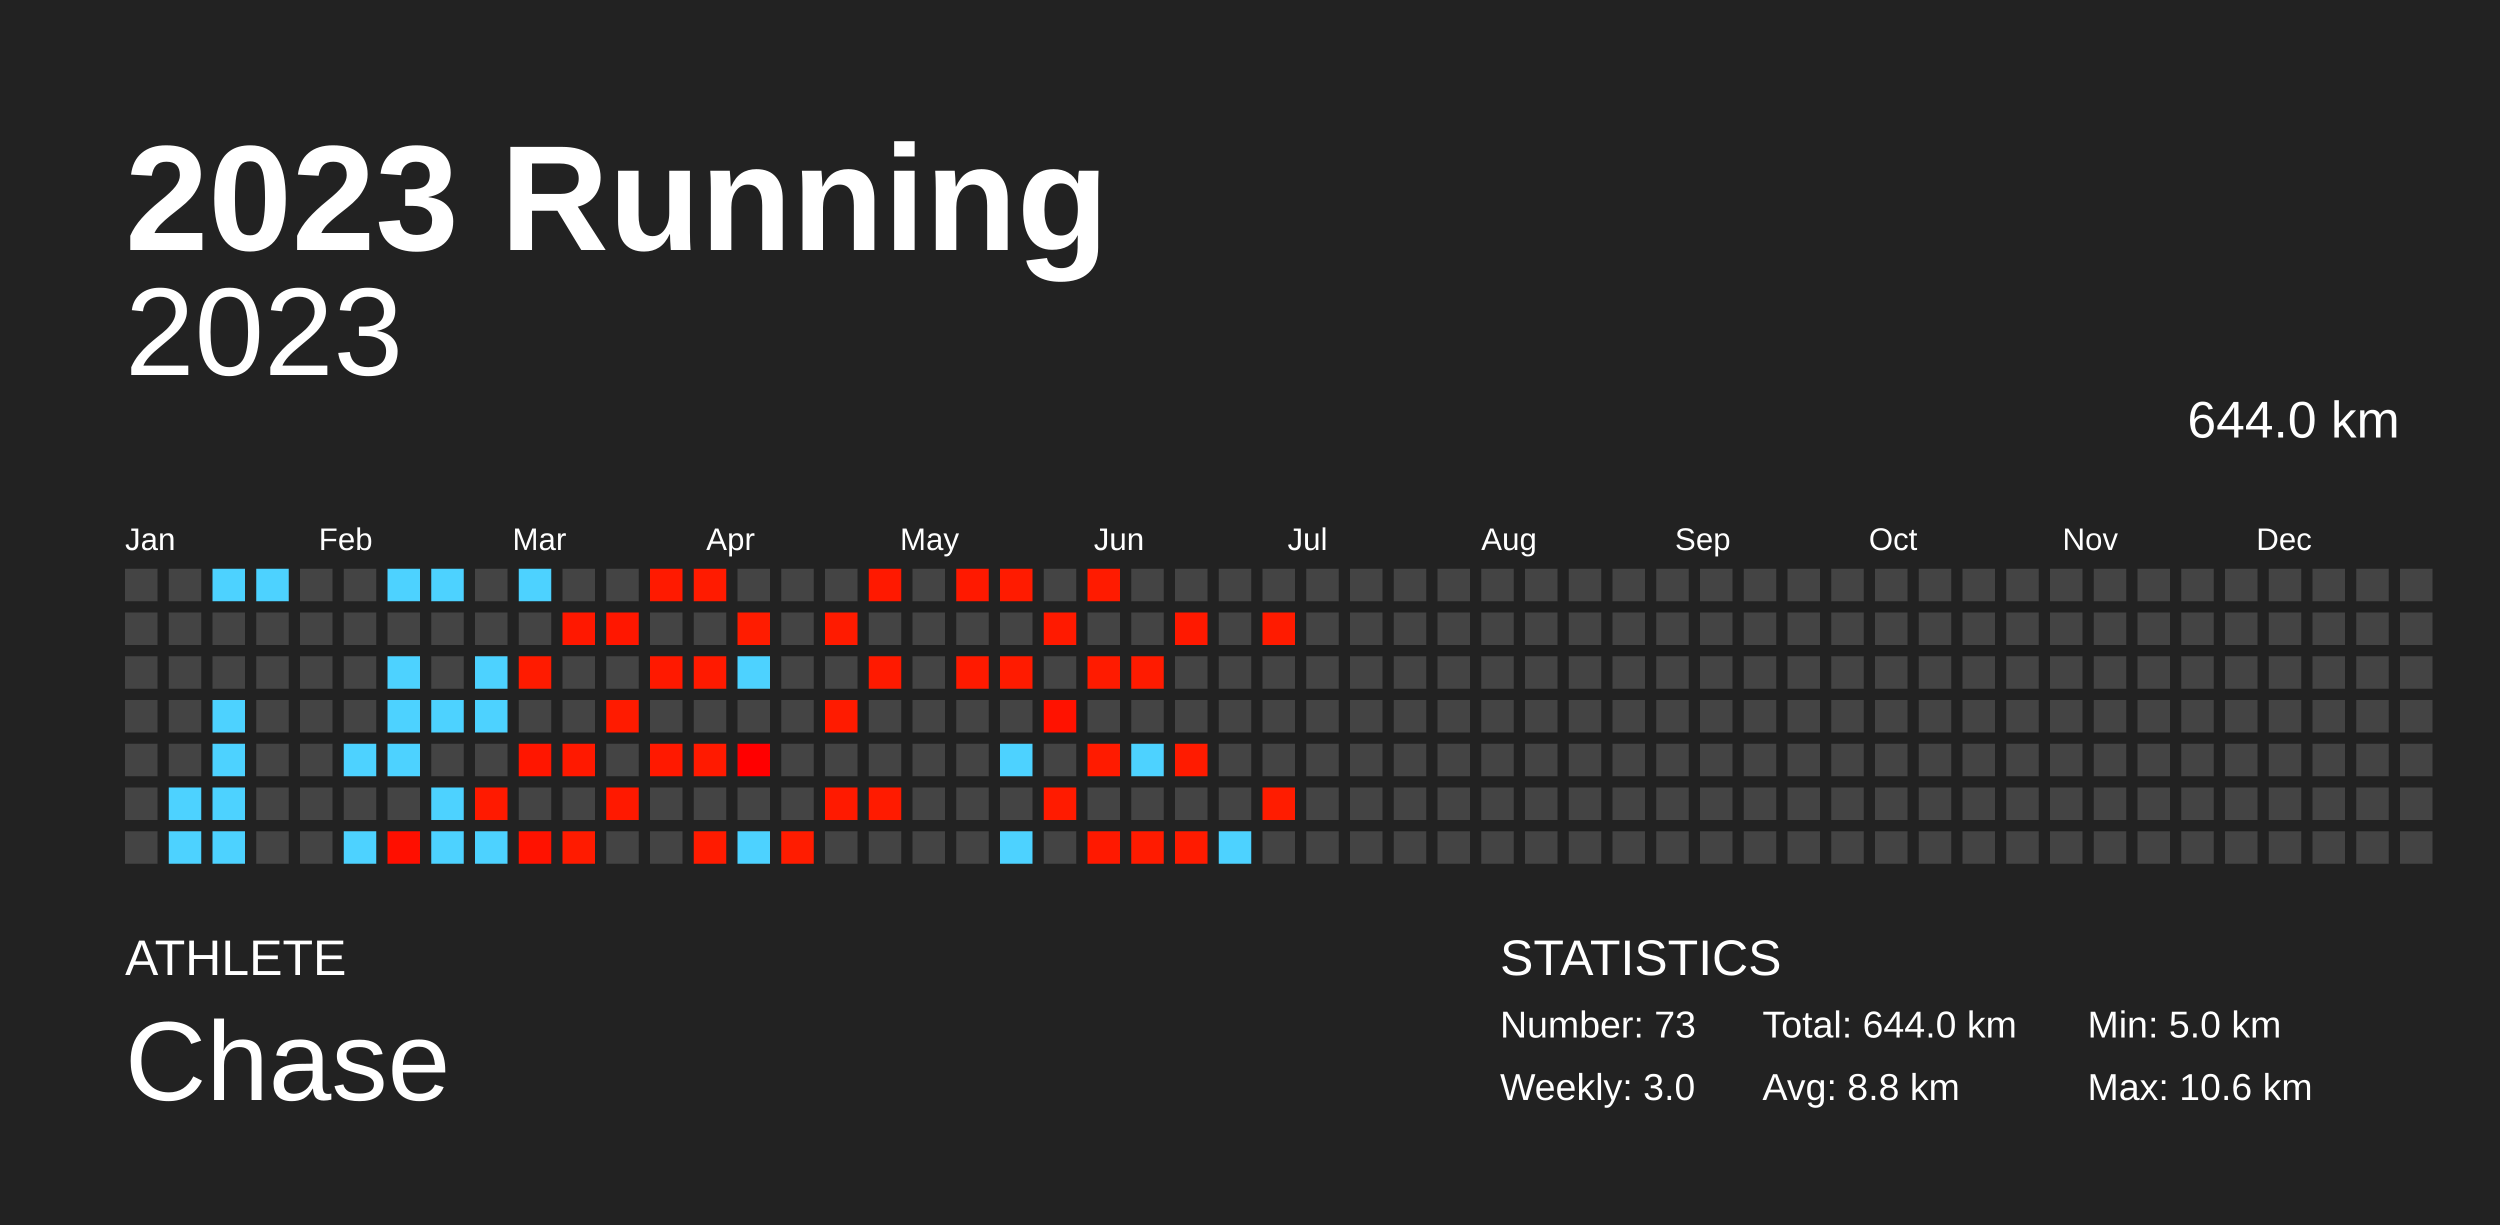
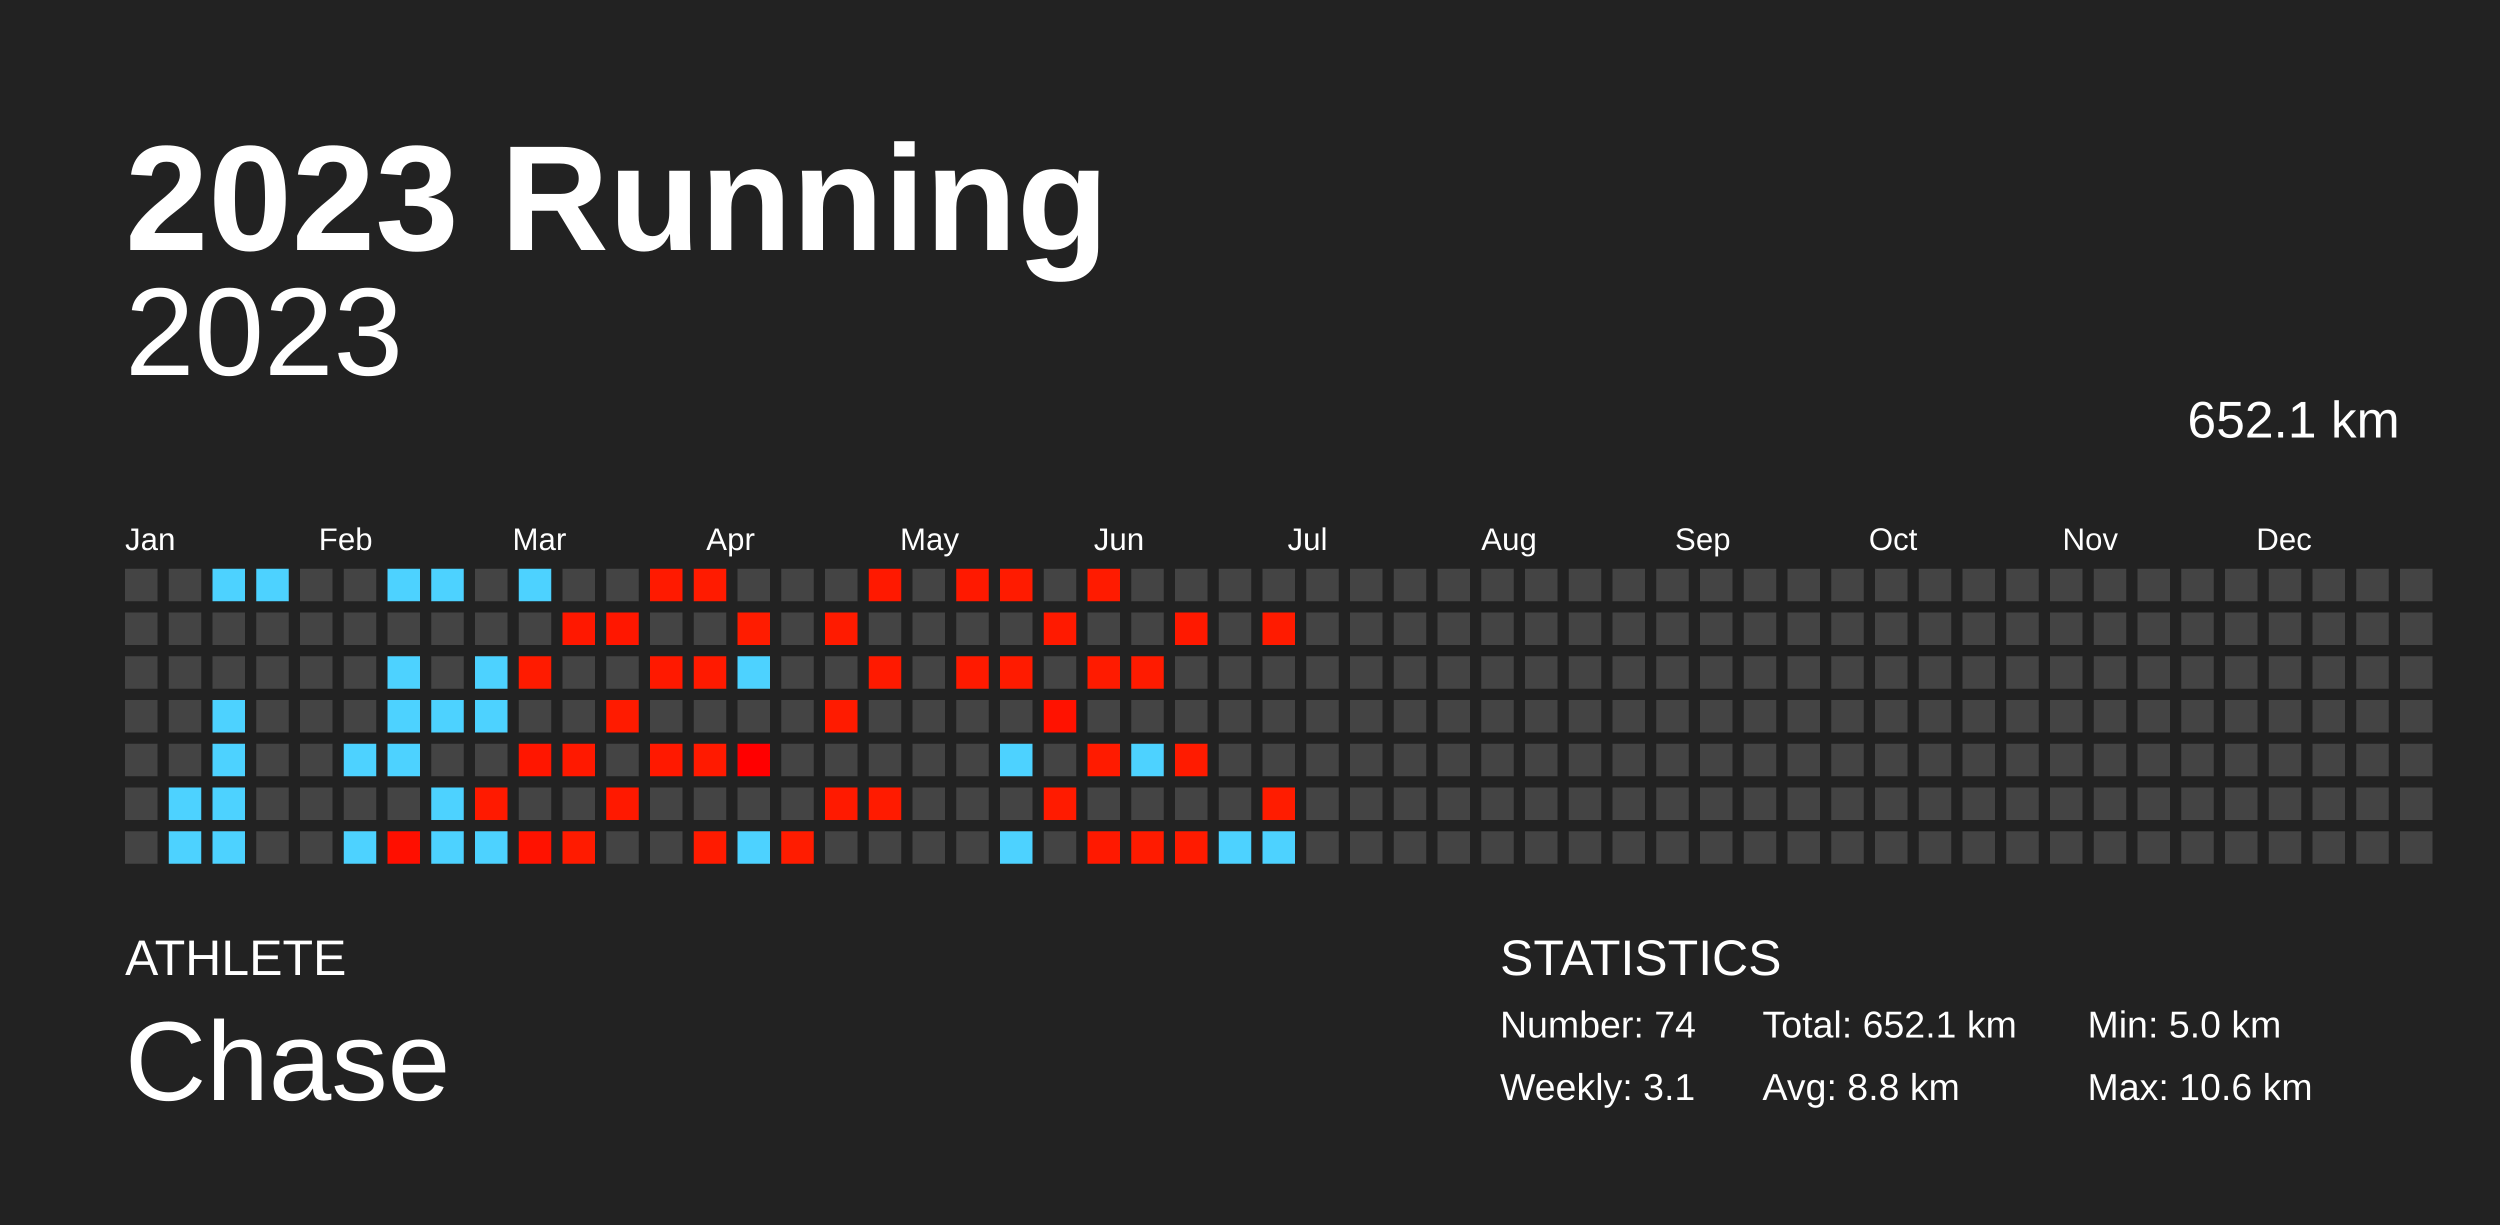
<svg xmlns="http://www.w3.org/2000/svg" baseProfile="full" height="98mm" version="1.1" viewBox="0,0,200,98" width="200mm">
  <defs />
  <rect fill="#222222" height="98" width="200" x="0" y="0" />
  <text fill="#FFFFFF" style="font-size:12px; font-family:Arial; font-weight:bold;" x="10" y="20">2023 Running</text>
  <text fill="#FFFFFF" style="font-size:4px; font-family:Arial" x="10" y="78">ATHLETE</text>
  <text fill="#FFFFFF" style="font-size:9px; font-family:Arial" x="10" y="88">Chase</text>
  <text fill="#FFFFFF" style="font-size:4px; font-family:Arial" x="120" y="78">STATISTICS</text>
-   <text fill="#FFFFFF" style="font-size:3px; font-family:Arial" x="120" y="83">Number: 73</text>
-   <text fill="#FFFFFF" style="font-size:3px; font-family:Arial" x="120" y="88">Weekly: 3.0</text>
-   <text fill="#FFFFFF" style="font-size:3px; font-family:Arial" x="141" y="83">Total: 644.0 km</text>
+   <text fill="#FFFFFF" style="font-size:3px; font-family:Arial" x="120" y="83">Number: 74</text>
+   <text fill="#FFFFFF" style="font-size:3px; font-family:Arial" x="120" y="88">Weekly: 3.1</text>
+   <text fill="#FFFFFF" style="font-size:3px; font-family:Arial" x="141" y="83">Total: 652.1 km</text>
  <text fill="#FFFFFF" style="font-size:3px; font-family:Arial" x="141" y="88">Avg: 8.8 km</text>
  <text fill="#FFFFFF" style="font-size:3px; font-family:Arial" x="167" y="83">Min: 5.0 km</text>
  <text fill="#FFFFFF" style="font-size:3px; font-family:Arial" x="167" y="88">Max: 10.6 km</text>
  <text alignment-baseline="hanging" fill="#FFFFFF" style="font-size:10.0px; font-family:Arial;" x="10" y="30">2023</text>
-   <text alignment-baseline="hanging" fill="#FFFFFF" style="font-size:4.125px; font-family:Arial;" x="175" y="35">644.0 km</text>
+   <text alignment-baseline="hanging" fill="#FFFFFF" style="font-size:4.125px; font-family:Arial;" x="175" y="35">652.1 km</text>
  <text fill="#FFFFFF" style="font-size:2.5px; font-family:Arial" x="10.0" y="44">Jan</text>
  <text fill="#FFFFFF" style="font-size:2.5px; font-family:Arial" x="25.5" y="44">Feb</text>
  <text fill="#FFFFFF" style="font-size:2.5px; font-family:Arial" x="41.0" y="44">Mar</text>
  <text fill="#FFFFFF" style="font-size:2.5px; font-family:Arial" x="56.5" y="44">Apr</text>
  <text fill="#FFFFFF" style="font-size:2.5px; font-family:Arial" x="72.0" y="44">May</text>
  <text fill="#FFFFFF" style="font-size:2.5px; font-family:Arial" x="87.5" y="44">Jun</text>
  <text fill="#FFFFFF" style="font-size:2.5px; font-family:Arial" x="103.0" y="44">Jul</text>
  <text fill="#FFFFFF" style="font-size:2.5px; font-family:Arial" x="118.5" y="44">Aug</text>
  <text fill="#FFFFFF" style="font-size:2.5px; font-family:Arial" x="134.0" y="44">Sep</text>
  <text fill="#FFFFFF" style="font-size:2.5px; font-family:Arial" x="149.5" y="44">Oct</text>
  <text fill="#FFFFFF" style="font-size:2.5px; font-family:Arial" x="165.0" y="44">Nov</text>
  <text fill="#FFFFFF" style="font-size:2.5px; font-family:Arial" x="180.5" y="44">Dec</text>
  <rect fill="#444444" height="2.6" width="2.6" x="10.0" y="45.5" />
  <rect fill="#444444" height="2.6" width="2.6" x="10.0" y="49.0" />
  <rect fill="#444444" height="2.6" width="2.6" x="10.0" y="52.5" />
  <rect fill="#444444" height="2.6" width="2.6" x="10.0" y="56.0" />
  <rect fill="#444444" height="2.6" width="2.6" x="10.0" y="59.5" />
  <rect fill="#444444" height="2.6" width="2.6" x="10.0" y="63.0" />
  <rect fill="#444444" height="2.6" width="2.6" x="10.0" y="66.5" />
  <rect fill="#444444" height="2.6" width="2.6" x="13.5" y="45.5" />
  <rect fill="#444444" height="2.6" width="2.6" x="13.5" y="49.0" />
  <rect fill="#444444" height="2.6" width="2.6" x="13.5" y="52.5" />
  <rect fill="#444444" height="2.6" width="2.6" x="13.5" y="56.0" />
  <rect fill="#444444" height="2.6" width="2.6" x="13.5" y="59.5" />
  <rect fill="#4dd2ff" height="2.6" width="2.6" x="13.5" y="63.0" />
  <rect fill="#4dd2ff" height="2.6" width="2.6" x="13.5" y="66.5" />
  <rect fill="#4dd2ff" height="2.6" width="2.6" x="17.0" y="45.5" />
  <rect fill="#444444" height="2.6" width="2.6" x="17.0" y="49.0" />
  <rect fill="#444444" height="2.6" width="2.6" x="17.0" y="52.5" />
  <rect fill="#4dd2ff" height="2.6" width="2.6" x="17.0" y="56.0" />
  <rect fill="#4dd2ff" height="2.6" width="2.6" x="17.0" y="59.5" />
  <rect fill="#4dd2ff" height="2.6" width="2.6" x="17.0" y="63.0" />
  <rect fill="#4dd2ff" height="2.6" width="2.6" x="17.0" y="66.5" />
  <rect fill="#4dd2ff" height="2.6" width="2.6" x="20.5" y="45.5" />
  <rect fill="#444444" height="2.6" width="2.6" x="20.5" y="49.0" />
  <rect fill="#444444" height="2.6" width="2.6" x="20.5" y="52.5" />
  <rect fill="#444444" height="2.6" width="2.6" x="20.5" y="56.0" />
  <rect fill="#444444" height="2.6" width="2.6" x="20.5" y="59.5" />
  <rect fill="#444444" height="2.6" width="2.6" x="20.5" y="63.0" />
  <rect fill="#444444" height="2.6" width="2.6" x="20.5" y="66.5" />
  <rect fill="#444444" height="2.6" width="2.6" x="24.0" y="45.5" />
  <rect fill="#444444" height="2.6" width="2.6" x="24.0" y="49.0" />
  <rect fill="#444444" height="2.6" width="2.6" x="24.0" y="52.5" />
  <rect fill="#444444" height="2.6" width="2.6" x="24.0" y="56.0" />
  <rect fill="#444444" height="2.6" width="2.6" x="24.0" y="59.5" />
  <rect fill="#444444" height="2.6" width="2.6" x="24.0" y="63.0" />
  <rect fill="#444444" height="2.6" width="2.6" x="24.0" y="66.5" />
  <rect fill="#444444" height="2.6" width="2.6" x="27.5" y="45.5" />
  <rect fill="#444444" height="2.6" width="2.6" x="27.5" y="49.0" />
  <rect fill="#444444" height="2.6" width="2.6" x="27.5" y="52.5" />
  <rect fill="#444444" height="2.6" width="2.6" x="27.5" y="56.0" />
  <rect fill="#4dd2ff" height="2.6" width="2.6" x="27.5" y="59.5" />
  <rect fill="#444444" height="2.6" width="2.6" x="27.5" y="63.0" />
  <rect fill="#4dd2ff" height="2.6" width="2.6" x="27.5" y="66.5" />
  <rect fill="#4dd2ff" height="2.6" width="2.6" x="31.0" y="45.5" />
  <rect fill="#444444" height="2.6" width="2.6" x="31.0" y="49.0" />
  <rect fill="#4dd2ff" height="2.6" width="2.6" x="31.0" y="52.5" />
  <rect fill="#4dd2ff" height="2.6" width="2.6" x="31.0" y="56.0" />
  <rect fill="#4dd2ff" height="2.6" width="2.6" x="31.0" y="59.5" />
  <rect fill="#444444" height="2.6" width="2.6" x="31.0" y="63.0" />
  <rect fill="#ff0f00" height="2.6" width="2.6" x="31.0" y="66.5" />
  <rect fill="#4dd2ff" height="2.6" width="2.6" x="34.5" y="45.5" />
  <rect fill="#444444" height="2.6" width="2.6" x="34.5" y="49.0" />
  <rect fill="#444444" height="2.6" width="2.6" x="34.5" y="52.5" />
  <rect fill="#4dd2ff" height="2.6" width="2.6" x="34.5" y="56.0" />
  <rect fill="#444444" height="2.6" width="2.6" x="34.5" y="59.5" />
  <rect fill="#4dd2ff" height="2.6" width="2.6" x="34.5" y="63.0" />
  <rect fill="#4dd2ff" height="2.6" width="2.6" x="34.5" y="66.5" />
  <rect fill="#444444" height="2.6" width="2.6" x="38.0" y="45.5" />
  <rect fill="#444444" height="2.6" width="2.6" x="38.0" y="49.0" />
  <rect fill="#4dd2ff" height="2.6" width="2.6" x="38.0" y="52.5" />
  <rect fill="#4dd2ff" height="2.6" width="2.6" x="38.0" y="56.0" />
  <rect fill="#444444" height="2.6" width="2.6" x="38.0" y="59.5" />
  <rect fill="#ff1a00" height="2.6" width="2.6" x="38.0" y="63.0" />
  <rect fill="#4dd2ff" height="2.6" width="2.6" x="38.0" y="66.5" />
  <rect fill="#4dd2ff" height="2.6" width="2.6" x="41.5" y="45.5" />
  <rect fill="#444444" height="2.6" width="2.6" x="41.5" y="49.0" />
  <rect fill="#ff1b00" height="2.6" width="2.6" x="41.5" y="52.5" />
  <rect fill="#444444" height="2.6" width="2.6" x="41.5" y="56.0" />
  <rect fill="#ff1600" height="2.6" width="2.6" x="41.5" y="59.5" />
  <rect fill="#444444" height="2.6" width="2.6" x="41.5" y="63.0" />
  <rect fill="#ff1200" height="2.6" width="2.6" x="41.5" y="66.5" />
  <rect fill="#444444" height="2.6" width="2.6" x="45.0" y="45.5" />
  <rect fill="#ff1800" height="2.6" width="2.6" x="45.0" y="49.0" />
  <rect fill="#444444" height="2.6" width="2.6" x="45.0" y="52.5" />
  <rect fill="#444444" height="2.6" width="2.6" x="45.0" y="56.0" />
  <rect fill="#ff1900" height="2.6" width="2.6" x="45.0" y="59.5" />
  <rect fill="#444444" height="2.6" width="2.6" x="45.0" y="63.0" />
  <rect fill="#ff1b00" height="2.6" width="2.6" x="45.0" y="66.5" />
  <rect fill="#444444" height="2.6" width="2.6" x="48.5" y="45.5" />
  <rect fill="#ff1700" height="2.6" width="2.6" x="48.5" y="49.0" />
  <rect fill="#444444" height="2.6" width="2.6" x="48.5" y="52.5" />
  <rect fill="#ff1b00" height="2.6" width="2.6" x="48.5" y="56.0" />
  <rect fill="#444444" height="2.6" width="2.6" x="48.5" y="59.5" />
  <rect fill="#ff1900" height="2.6" width="2.6" x="48.5" y="63.0" />
  <rect fill="#444444" height="2.6" width="2.6" x="48.5" y="66.5" />
  <rect fill="#ff1a00" height="2.6" width="2.6" x="52.0" y="45.5" />
  <rect fill="#444444" height="2.6" width="2.6" x="52.0" y="49.0" />
  <rect fill="#ff1900" height="2.6" width="2.6" x="52.0" y="52.5" />
  <rect fill="#444444" height="2.6" width="2.6" x="52.0" y="56.0" />
  <rect fill="#ff1900" height="2.6" width="2.6" x="52.0" y="59.5" />
  <rect fill="#444444" height="2.6" width="2.6" x="52.0" y="63.0" />
  <rect fill="#444444" height="2.6" width="2.6" x="52.0" y="66.5" />
  <rect fill="#ff1b00" height="2.6" width="2.6" x="55.5" y="45.5" />
  <rect fill="#444444" height="2.6" width="2.6" x="55.5" y="49.0" />
  <rect fill="#ff1a00" height="2.6" width="2.6" x="55.5" y="52.5" />
  <rect fill="#444444" height="2.6" width="2.6" x="55.5" y="56.0" />
  <rect fill="#ff1a00" height="2.6" width="2.6" x="55.5" y="59.5" />
  <rect fill="#444444" height="2.6" width="2.6" x="55.5" y="63.0" />
  <rect fill="#ff1b00" height="2.6" width="2.6" x="55.5" y="66.5" />
  <rect fill="#444444" height="2.6" width="2.6" x="59.0" y="45.5" />
  <rect fill="#ff1c00" height="2.6" width="2.6" x="59.0" y="49.0" />
  <rect fill="#4dd2ff" height="2.6" width="2.6" x="59.0" y="52.5" />
  <rect fill="#444444" height="2.6" width="2.6" x="59.0" y="56.0" />
  <rect fill="#ff0000" height="2.6" width="2.6" x="59.0" y="59.5" />
  <rect fill="#444444" height="2.6" width="2.6" x="59.0" y="63.0" />
  <rect fill="#4dd2ff" height="2.6" width="2.6" x="59.0" y="66.5" />
  <rect fill="#444444" height="2.6" width="2.6" x="62.5" y="45.5" />
  <rect fill="#444444" height="2.6" width="2.6" x="62.5" y="49.0" />
  <rect fill="#444444" height="2.6" width="2.6" x="62.5" y="52.5" />
  <rect fill="#444444" height="2.6" width="2.6" x="62.5" y="56.0" />
  <rect fill="#444444" height="2.6" width="2.6" x="62.5" y="59.5" />
  <rect fill="#444444" height="2.6" width="2.6" x="62.5" y="63.0" />
  <rect fill="#ff1c00" height="2.6" width="2.6" x="62.5" y="66.5" />
  <rect fill="#444444" height="2.6" width="2.6" x="66.0" y="45.5" />
  <rect fill="#ff1b00" height="2.6" width="2.6" x="66.0" y="49.0" />
  <rect fill="#444444" height="2.6" width="2.6" x="66.0" y="52.5" />
  <rect fill="#ff1b00" height="2.6" width="2.6" x="66.0" y="56.0" />
  <rect fill="#444444" height="2.6" width="2.6" x="66.0" y="59.5" />
  <rect fill="#ff1a00" height="2.6" width="2.6" x="66.0" y="63.0" />
  <rect fill="#444444" height="2.6" width="2.6" x="66.0" y="66.5" />
  <rect fill="#ff1900" height="2.6" width="2.6" x="69.5" y="45.5" />
  <rect fill="#444444" height="2.6" width="2.6" x="69.5" y="49.0" />
  <rect fill="#ff1a00" height="2.6" width="2.6" x="69.5" y="52.5" />
  <rect fill="#444444" height="2.6" width="2.6" x="69.5" y="56.0" />
  <rect fill="#444444" height="2.6" width="2.6" x="69.5" y="59.5" />
  <rect fill="#ff1b00" height="2.6" width="2.6" x="69.5" y="63.0" />
  <rect fill="#444444" height="2.6" width="2.6" x="69.5" y="66.5" />
  <rect fill="#444444" height="2.6" width="2.6" x="73.0" y="45.5" />
  <rect fill="#444444" height="2.6" width="2.6" x="73.0" y="49.0" />
  <rect fill="#444444" height="2.6" width="2.6" x="73.0" y="52.5" />
  <rect fill="#444444" height="2.6" width="2.6" x="73.0" y="56.0" />
  <rect fill="#444444" height="2.6" width="2.6" x="73.0" y="59.5" />
  <rect fill="#444444" height="2.6" width="2.6" x="73.0" y="63.0" />
  <rect fill="#444444" height="2.6" width="2.6" x="73.0" y="66.5" />
  <rect fill="#ff1900" height="2.6" width="2.6" x="76.5" y="45.5" />
  <rect fill="#444444" height="2.6" width="2.6" x="76.5" y="49.0" />
  <rect fill="#ff1a00" height="2.6" width="2.6" x="76.5" y="52.5" />
  <rect fill="#444444" height="2.6" width="2.6" x="76.5" y="56.0" />
  <rect fill="#444444" height="2.6" width="2.6" x="76.5" y="59.5" />
  <rect fill="#444444" height="2.6" width="2.6" x="76.5" y="63.0" />
  <rect fill="#444444" height="2.6" width="2.6" x="76.5" y="66.5" />
  <rect fill="#ff1b00" height="2.6" width="2.6" x="80.0" y="45.5" />
  <rect fill="#444444" height="2.6" width="2.6" x="80.0" y="49.0" />
  <rect fill="#ff1b00" height="2.6" width="2.6" x="80.0" y="52.5" />
  <rect fill="#444444" height="2.6" width="2.6" x="80.0" y="56.0" />
  <rect fill="#4dd2ff" height="2.6" width="2.6" x="80.0" y="59.5" />
  <rect fill="#444444" height="2.6" width="2.6" x="80.0" y="63.0" />
  <rect fill="#4dd2ff" height="2.6" width="2.6" x="80.0" y="66.5" />
  <rect fill="#444444" height="2.6" width="2.6" x="83.5" y="45.5" />
  <rect fill="#ff1a00" height="2.6" width="2.6" x="83.5" y="49.0" />
  <rect fill="#444444" height="2.6" width="2.6" x="83.5" y="52.5" />
  <rect fill="#ff1200" height="2.6" width="2.6" x="83.5" y="56.0" />
  <rect fill="#444444" height="2.6" width="2.6" x="83.5" y="59.5" />
  <rect fill="#ff1b00" height="2.6" width="2.6" x="83.5" y="63.0" />
  <rect fill="#444444" height="2.6" width="2.6" x="83.5" y="66.5" />
  <rect fill="#ff1b00" height="2.6" width="2.6" x="87.0" y="45.5" />
  <rect fill="#444444" height="2.6" width="2.6" x="87.0" y="49.0" />
  <rect fill="#ff1b00" height="2.6" width="2.6" x="87.0" y="52.5" />
  <rect fill="#444444" height="2.6" width="2.6" x="87.0" y="56.0" />
  <rect fill="#ff1b00" height="2.6" width="2.6" x="87.0" y="59.5" />
  <rect fill="#444444" height="2.6" width="2.6" x="87.0" y="63.0" />
  <rect fill="#ff1900" height="2.6" width="2.6" x="87.0" y="66.5" />
  <rect fill="#444444" height="2.6" width="2.6" x="90.5" y="45.5" />
  <rect fill="#444444" height="2.6" width="2.6" x="90.5" y="49.0" />
  <rect fill="#ff1b00" height="2.6" width="2.6" x="90.5" y="52.5" />
  <rect fill="#444444" height="2.6" width="2.6" x="90.5" y="56.0" />
  <rect fill="#4dd2ff" height="2.6" width="2.6" x="90.5" y="59.5" />
  <rect fill="#444444" height="2.6" width="2.6" x="90.5" y="63.0" />
  <rect fill="#ff1b00" height="2.6" width="2.6" x="90.5" y="66.5" />
  <rect fill="#444444" height="2.6" width="2.6" x="94.0" y="45.5" />
  <rect fill="#ff1900" height="2.6" width="2.6" x="94.0" y="49.0" />
  <rect fill="#444444" height="2.6" width="2.6" x="94.0" y="52.5" />
  <rect fill="#444444" height="2.6" width="2.6" x="94.0" y="56.0" />
  <rect fill="#ff1b00" height="2.6" width="2.6" x="94.0" y="59.5" />
  <rect fill="#444444" height="2.6" width="2.6" x="94.0" y="63.0" />
  <rect fill="#ff1b00" height="2.6" width="2.6" x="94.0" y="66.5" />
  <rect fill="#444444" height="2.6" width="2.6" x="97.5" y="45.5" />
  <rect fill="#444444" height="2.6" width="2.6" x="97.5" y="49.0" />
  <rect fill="#444444" height="2.6" width="2.6" x="97.5" y="52.5" />
  <rect fill="#444444" height="2.6" width="2.6" x="97.5" y="56.0" />
  <rect fill="#444444" height="2.6" width="2.6" x="97.5" y="59.5" />
  <rect fill="#444444" height="2.6" width="2.6" x="97.5" y="63.0" />
  <rect fill="#4dd2ff" height="2.6" width="2.6" x="97.5" y="66.5" />
  <rect fill="#444444" height="2.6" width="2.6" x="101.0" y="45.5" />
  <rect fill="#ff1b00" height="2.6" width="2.6" x="101.0" y="49.0" />
  <rect fill="#444444" height="2.6" width="2.6" x="101.0" y="52.5" />
  <rect fill="#444444" height="2.6" width="2.6" x="101.0" y="56.0" />
  <rect fill="#444444" height="2.6" width="2.6" x="101.0" y="59.5" />
  <rect fill="#ff1c00" height="2.6" width="2.6" x="101.0" y="63.0" />
-   <rect fill="#444444" height="2.6" width="2.6" x="101.0" y="66.5" />
+   <rect fill="#4dd2ff" height="2.6" width="2.6" x="101.0" y="66.5" />
  <rect fill="#444444" height="2.6" width="2.6" x="104.5" y="45.5" />
  <rect fill="#444444" height="2.6" width="2.6" x="104.5" y="49.0" />
  <rect fill="#444444" height="2.6" width="2.6" x="104.5" y="52.5" />
  <rect fill="#444444" height="2.6" width="2.6" x="104.5" y="56.0" />
  <rect fill="#444444" height="2.6" width="2.6" x="104.5" y="59.5" />
  <rect fill="#444444" height="2.6" width="2.6" x="104.5" y="63.0" />
  <rect fill="#444444" height="2.6" width="2.6" x="104.5" y="66.5" />
  <rect fill="#444444" height="2.6" width="2.6" x="108.0" y="45.5" />
  <rect fill="#444444" height="2.6" width="2.6" x="108.0" y="49.0" />
  <rect fill="#444444" height="2.6" width="2.6" x="108.0" y="52.5" />
  <rect fill="#444444" height="2.6" width="2.6" x="108.0" y="56.0" />
  <rect fill="#444444" height="2.6" width="2.6" x="108.0" y="59.5" />
  <rect fill="#444444" height="2.6" width="2.6" x="108.0" y="63.0" />
  <rect fill="#444444" height="2.6" width="2.6" x="108.0" y="66.5" />
  <rect fill="#444444" height="2.6" width="2.6" x="111.5" y="45.5" />
  <rect fill="#444444" height="2.6" width="2.6" x="111.5" y="49.0" />
  <rect fill="#444444" height="2.6" width="2.6" x="111.5" y="52.5" />
  <rect fill="#444444" height="2.6" width="2.6" x="111.5" y="56.0" />
  <rect fill="#444444" height="2.6" width="2.6" x="111.5" y="59.5" />
  <rect fill="#444444" height="2.6" width="2.6" x="111.5" y="63.0" />
  <rect fill="#444444" height="2.6" width="2.6" x="111.5" y="66.5" />
  <rect fill="#444444" height="2.6" width="2.6" x="115.0" y="45.5" />
  <rect fill="#444444" height="2.6" width="2.6" x="115.0" y="49.0" />
  <rect fill="#444444" height="2.6" width="2.6" x="115.0" y="52.5" />
  <rect fill="#444444" height="2.6" width="2.6" x="115.0" y="56.0" />
  <rect fill="#444444" height="2.6" width="2.6" x="115.0" y="59.5" />
  <rect fill="#444444" height="2.6" width="2.6" x="115.0" y="63.0" />
  <rect fill="#444444" height="2.6" width="2.6" x="115.0" y="66.5" />
  <rect fill="#444444" height="2.6" width="2.6" x="118.5" y="45.5" />
  <rect fill="#444444" height="2.6" width="2.6" x="118.5" y="49.0" />
  <rect fill="#444444" height="2.6" width="2.6" x="118.5" y="52.5" />
  <rect fill="#444444" height="2.6" width="2.6" x="118.5" y="56.0" />
  <rect fill="#444444" height="2.6" width="2.6" x="118.5" y="59.5" />
  <rect fill="#444444" height="2.6" width="2.6" x="118.5" y="63.0" />
  <rect fill="#444444" height="2.6" width="2.6" x="118.5" y="66.5" />
  <rect fill="#444444" height="2.6" width="2.6" x="122.0" y="45.5" />
  <rect fill="#444444" height="2.6" width="2.6" x="122.0" y="49.0" />
  <rect fill="#444444" height="2.6" width="2.6" x="122.0" y="52.5" />
  <rect fill="#444444" height="2.6" width="2.6" x="122.0" y="56.0" />
  <rect fill="#444444" height="2.6" width="2.6" x="122.0" y="59.5" />
  <rect fill="#444444" height="2.6" width="2.6" x="122.0" y="63.0" />
  <rect fill="#444444" height="2.6" width="2.6" x="122.0" y="66.5" />
  <rect fill="#444444" height="2.6" width="2.6" x="125.5" y="45.5" />
  <rect fill="#444444" height="2.6" width="2.6" x="125.5" y="49.0" />
  <rect fill="#444444" height="2.6" width="2.6" x="125.5" y="52.5" />
  <rect fill="#444444" height="2.6" width="2.6" x="125.5" y="56.0" />
  <rect fill="#444444" height="2.6" width="2.6" x="125.5" y="59.5" />
  <rect fill="#444444" height="2.6" width="2.6" x="125.5" y="63.0" />
  <rect fill="#444444" height="2.6" width="2.6" x="125.5" y="66.5" />
  <rect fill="#444444" height="2.6" width="2.6" x="129.0" y="45.5" />
  <rect fill="#444444" height="2.6" width="2.6" x="129.0" y="49.0" />
  <rect fill="#444444" height="2.6" width="2.6" x="129.0" y="52.5" />
  <rect fill="#444444" height="2.6" width="2.6" x="129.0" y="56.0" />
  <rect fill="#444444" height="2.6" width="2.6" x="129.0" y="59.5" />
  <rect fill="#444444" height="2.6" width="2.6" x="129.0" y="63.0" />
  <rect fill="#444444" height="2.6" width="2.6" x="129.0" y="66.5" />
  <rect fill="#444444" height="2.6" width="2.6" x="132.5" y="45.5" />
  <rect fill="#444444" height="2.6" width="2.6" x="132.5" y="49.0" />
  <rect fill="#444444" height="2.6" width="2.6" x="132.5" y="52.5" />
  <rect fill="#444444" height="2.6" width="2.6" x="132.5" y="56.0" />
  <rect fill="#444444" height="2.6" width="2.6" x="132.5" y="59.5" />
  <rect fill="#444444" height="2.6" width="2.6" x="132.5" y="63.0" />
  <rect fill="#444444" height="2.6" width="2.6" x="132.5" y="66.5" />
  <rect fill="#444444" height="2.6" width="2.6" x="136.0" y="45.5" />
  <rect fill="#444444" height="2.6" width="2.6" x="136.0" y="49.0" />
  <rect fill="#444444" height="2.6" width="2.6" x="136.0" y="52.5" />
  <rect fill="#444444" height="2.6" width="2.6" x="136.0" y="56.0" />
  <rect fill="#444444" height="2.6" width="2.6" x="136.0" y="59.5" />
  <rect fill="#444444" height="2.6" width="2.6" x="136.0" y="63.0" />
  <rect fill="#444444" height="2.6" width="2.6" x="136.0" y="66.5" />
  <rect fill="#444444" height="2.6" width="2.6" x="139.5" y="45.5" />
  <rect fill="#444444" height="2.6" width="2.6" x="139.5" y="49.0" />
  <rect fill="#444444" height="2.6" width="2.6" x="139.5" y="52.5" />
  <rect fill="#444444" height="2.6" width="2.6" x="139.5" y="56.0" />
  <rect fill="#444444" height="2.6" width="2.6" x="139.5" y="59.5" />
  <rect fill="#444444" height="2.6" width="2.6" x="139.5" y="63.0" />
  <rect fill="#444444" height="2.6" width="2.6" x="139.5" y="66.5" />
  <rect fill="#444444" height="2.6" width="2.6" x="143.0" y="45.5" />
  <rect fill="#444444" height="2.6" width="2.6" x="143.0" y="49.0" />
  <rect fill="#444444" height="2.6" width="2.6" x="143.0" y="52.5" />
  <rect fill="#444444" height="2.6" width="2.6" x="143.0" y="56.0" />
  <rect fill="#444444" height="2.6" width="2.6" x="143.0" y="59.5" />
  <rect fill="#444444" height="2.6" width="2.6" x="143.0" y="63.0" />
  <rect fill="#444444" height="2.6" width="2.6" x="143.0" y="66.5" />
  <rect fill="#444444" height="2.6" width="2.6" x="146.5" y="45.5" />
  <rect fill="#444444" height="2.6" width="2.6" x="146.5" y="49.0" />
  <rect fill="#444444" height="2.6" width="2.6" x="146.5" y="52.5" />
  <rect fill="#444444" height="2.6" width="2.6" x="146.5" y="56.0" />
  <rect fill="#444444" height="2.6" width="2.6" x="146.5" y="59.5" />
  <rect fill="#444444" height="2.6" width="2.6" x="146.5" y="63.0" />
  <rect fill="#444444" height="2.6" width="2.6" x="146.5" y="66.5" />
  <rect fill="#444444" height="2.6" width="2.6" x="150.0" y="45.5" />
  <rect fill="#444444" height="2.6" width="2.6" x="150.0" y="49.0" />
  <rect fill="#444444" height="2.6" width="2.6" x="150.0" y="52.5" />
  <rect fill="#444444" height="2.6" width="2.6" x="150.0" y="56.0" />
  <rect fill="#444444" height="2.6" width="2.6" x="150.0" y="59.5" />
  <rect fill="#444444" height="2.6" width="2.6" x="150.0" y="63.0" />
  <rect fill="#444444" height="2.6" width="2.6" x="150.0" y="66.5" />
  <rect fill="#444444" height="2.6" width="2.6" x="153.5" y="45.5" />
  <rect fill="#444444" height="2.6" width="2.6" x="153.5" y="49.0" />
  <rect fill="#444444" height="2.6" width="2.6" x="153.5" y="52.5" />
  <rect fill="#444444" height="2.6" width="2.6" x="153.5" y="56.0" />
  <rect fill="#444444" height="2.6" width="2.6" x="153.5" y="59.5" />
  <rect fill="#444444" height="2.6" width="2.6" x="153.5" y="63.0" />
  <rect fill="#444444" height="2.6" width="2.6" x="153.5" y="66.5" />
  <rect fill="#444444" height="2.6" width="2.6" x="157.0" y="45.5" />
  <rect fill="#444444" height="2.6" width="2.6" x="157.0" y="49.0" />
  <rect fill="#444444" height="2.6" width="2.6" x="157.0" y="52.5" />
  <rect fill="#444444" height="2.6" width="2.6" x="157.0" y="56.0" />
  <rect fill="#444444" height="2.6" width="2.6" x="157.0" y="59.5" />
  <rect fill="#444444" height="2.6" width="2.6" x="157.0" y="63.0" />
  <rect fill="#444444" height="2.6" width="2.6" x="157.0" y="66.5" />
  <rect fill="#444444" height="2.6" width="2.6" x="160.5" y="45.5" />
  <rect fill="#444444" height="2.6" width="2.6" x="160.5" y="49.0" />
  <rect fill="#444444" height="2.6" width="2.6" x="160.5" y="52.5" />
  <rect fill="#444444" height="2.6" width="2.6" x="160.5" y="56.0" />
  <rect fill="#444444" height="2.6" width="2.6" x="160.5" y="59.5" />
  <rect fill="#444444" height="2.6" width="2.6" x="160.5" y="63.0" />
  <rect fill="#444444" height="2.6" width="2.6" x="160.5" y="66.5" />
  <rect fill="#444444" height="2.6" width="2.6" x="164.0" y="45.5" />
  <rect fill="#444444" height="2.6" width="2.6" x="164.0" y="49.0" />
  <rect fill="#444444" height="2.6" width="2.6" x="164.0" y="52.5" />
  <rect fill="#444444" height="2.6" width="2.6" x="164.0" y="56.0" />
  <rect fill="#444444" height="2.6" width="2.6" x="164.0" y="59.5" />
  <rect fill="#444444" height="2.6" width="2.6" x="164.0" y="63.0" />
  <rect fill="#444444" height="2.6" width="2.6" x="164.0" y="66.5" />
  <rect fill="#444444" height="2.6" width="2.6" x="167.5" y="45.5" />
  <rect fill="#444444" height="2.6" width="2.6" x="167.5" y="49.0" />
  <rect fill="#444444" height="2.6" width="2.6" x="167.5" y="52.5" />
  <rect fill="#444444" height="2.6" width="2.6" x="167.5" y="56.0" />
  <rect fill="#444444" height="2.6" width="2.6" x="167.5" y="59.5" />
  <rect fill="#444444" height="2.6" width="2.6" x="167.5" y="63.0" />
  <rect fill="#444444" height="2.6" width="2.6" x="167.5" y="66.5" />
  <rect fill="#444444" height="2.6" width="2.6" x="171.0" y="45.5" />
  <rect fill="#444444" height="2.6" width="2.6" x="171.0" y="49.0" />
  <rect fill="#444444" height="2.6" width="2.6" x="171.0" y="52.5" />
  <rect fill="#444444" height="2.6" width="2.6" x="171.0" y="56.0" />
  <rect fill="#444444" height="2.6" width="2.6" x="171.0" y="59.5" />
  <rect fill="#444444" height="2.6" width="2.6" x="171.0" y="63.0" />
  <rect fill="#444444" height="2.6" width="2.6" x="171.0" y="66.5" />
  <rect fill="#444444" height="2.6" width="2.6" x="174.5" y="45.5" />
  <rect fill="#444444" height="2.6" width="2.6" x="174.5" y="49.0" />
  <rect fill="#444444" height="2.6" width="2.6" x="174.5" y="52.5" />
  <rect fill="#444444" height="2.6" width="2.6" x="174.5" y="56.0" />
  <rect fill="#444444" height="2.6" width="2.6" x="174.5" y="59.5" />
  <rect fill="#444444" height="2.6" width="2.6" x="174.5" y="63.0" />
  <rect fill="#444444" height="2.6" width="2.6" x="174.5" y="66.5" />
  <rect fill="#444444" height="2.6" width="2.6" x="178.0" y="45.5" />
  <rect fill="#444444" height="2.6" width="2.6" x="178.0" y="49.0" />
  <rect fill="#444444" height="2.6" width="2.6" x="178.0" y="52.5" />
  <rect fill="#444444" height="2.6" width="2.6" x="178.0" y="56.0" />
  <rect fill="#444444" height="2.6" width="2.6" x="178.0" y="59.5" />
  <rect fill="#444444" height="2.6" width="2.6" x="178.0" y="63.0" />
  <rect fill="#444444" height="2.6" width="2.6" x="178.0" y="66.5" />
  <rect fill="#444444" height="2.6" width="2.6" x="181.5" y="45.5" />
  <rect fill="#444444" height="2.6" width="2.6" x="181.5" y="49.0" />
  <rect fill="#444444" height="2.6" width="2.6" x="181.5" y="52.5" />
  <rect fill="#444444" height="2.6" width="2.6" x="181.5" y="56.0" />
  <rect fill="#444444" height="2.6" width="2.6" x="181.5" y="59.5" />
  <rect fill="#444444" height="2.6" width="2.6" x="181.5" y="63.0" />
  <rect fill="#444444" height="2.6" width="2.6" x="181.5" y="66.5" />
  <rect fill="#444444" height="2.6" width="2.6" x="185.0" y="45.5" />
  <rect fill="#444444" height="2.6" width="2.6" x="185.0" y="49.0" />
  <rect fill="#444444" height="2.6" width="2.6" x="185.0" y="52.5" />
  <rect fill="#444444" height="2.6" width="2.6" x="185.0" y="56.0" />
  <rect fill="#444444" height="2.6" width="2.6" x="185.0" y="59.5" />
  <rect fill="#444444" height="2.6" width="2.6" x="185.0" y="63.0" />
  <rect fill="#444444" height="2.6" width="2.6" x="185.0" y="66.5" />
  <rect fill="#444444" height="2.6" width="2.6" x="188.5" y="45.5" />
  <rect fill="#444444" height="2.6" width="2.6" x="188.5" y="49.0" />
  <rect fill="#444444" height="2.6" width="2.6" x="188.5" y="52.5" />
  <rect fill="#444444" height="2.6" width="2.6" x="188.5" y="56.0" />
  <rect fill="#444444" height="2.6" width="2.6" x="188.5" y="59.5" />
  <rect fill="#444444" height="2.6" width="2.6" x="188.5" y="63.0" />
  <rect fill="#444444" height="2.6" width="2.6" x="188.5" y="66.5" />
  <rect fill="#444444" height="2.6" width="2.6" x="192.0" y="45.5" />
  <rect fill="#444444" height="2.6" width="2.6" x="192.0" y="49.0" />
  <rect fill="#444444" height="2.6" width="2.6" x="192.0" y="52.5" />
  <rect fill="#444444" height="2.6" width="2.6" x="192.0" y="56.0" />
  <rect fill="#444444" height="2.6" width="2.6" x="192.0" y="59.5" />
  <rect fill="#444444" height="2.6" width="2.6" x="192.0" y="63.0" />
  <rect fill="#444444" height="2.6" width="2.6" x="192.0" y="66.5" />
</svg>
